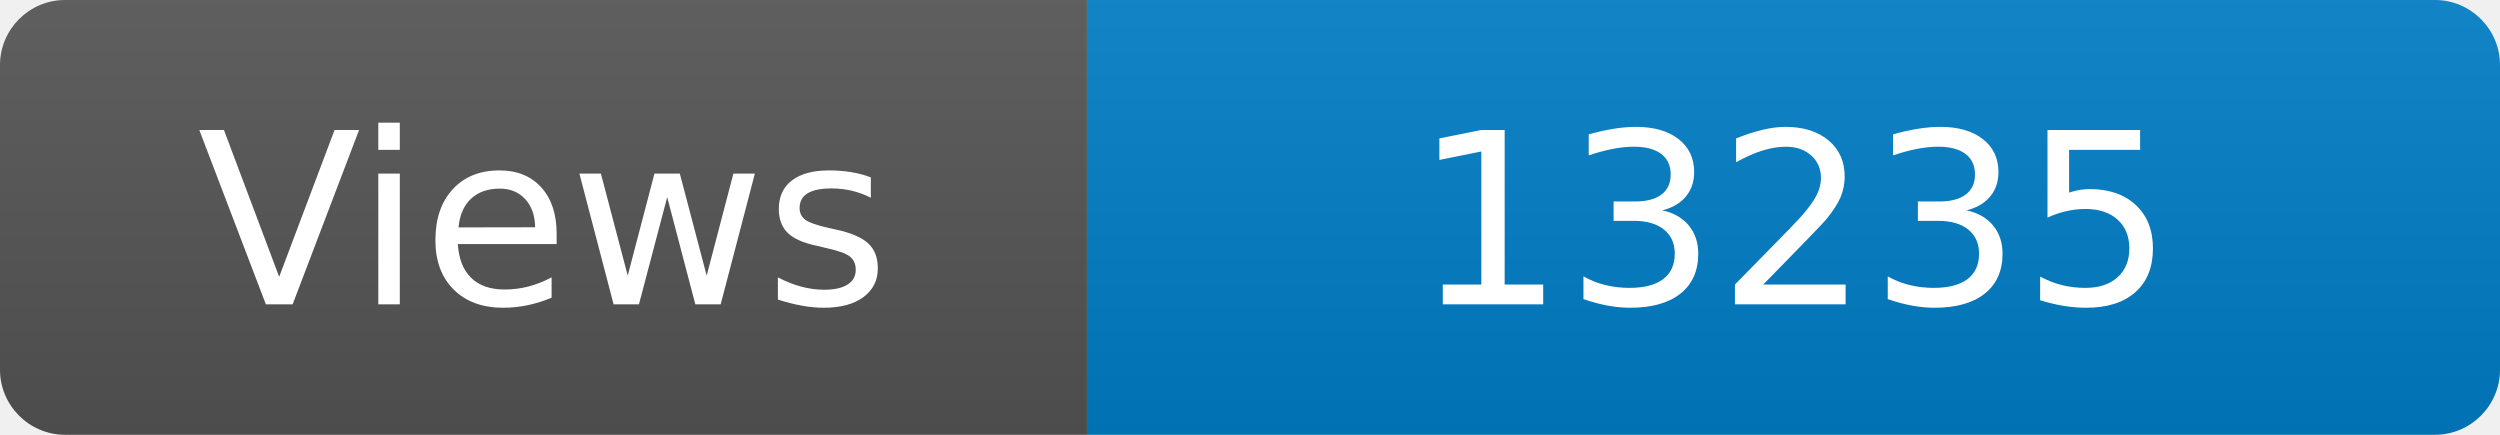
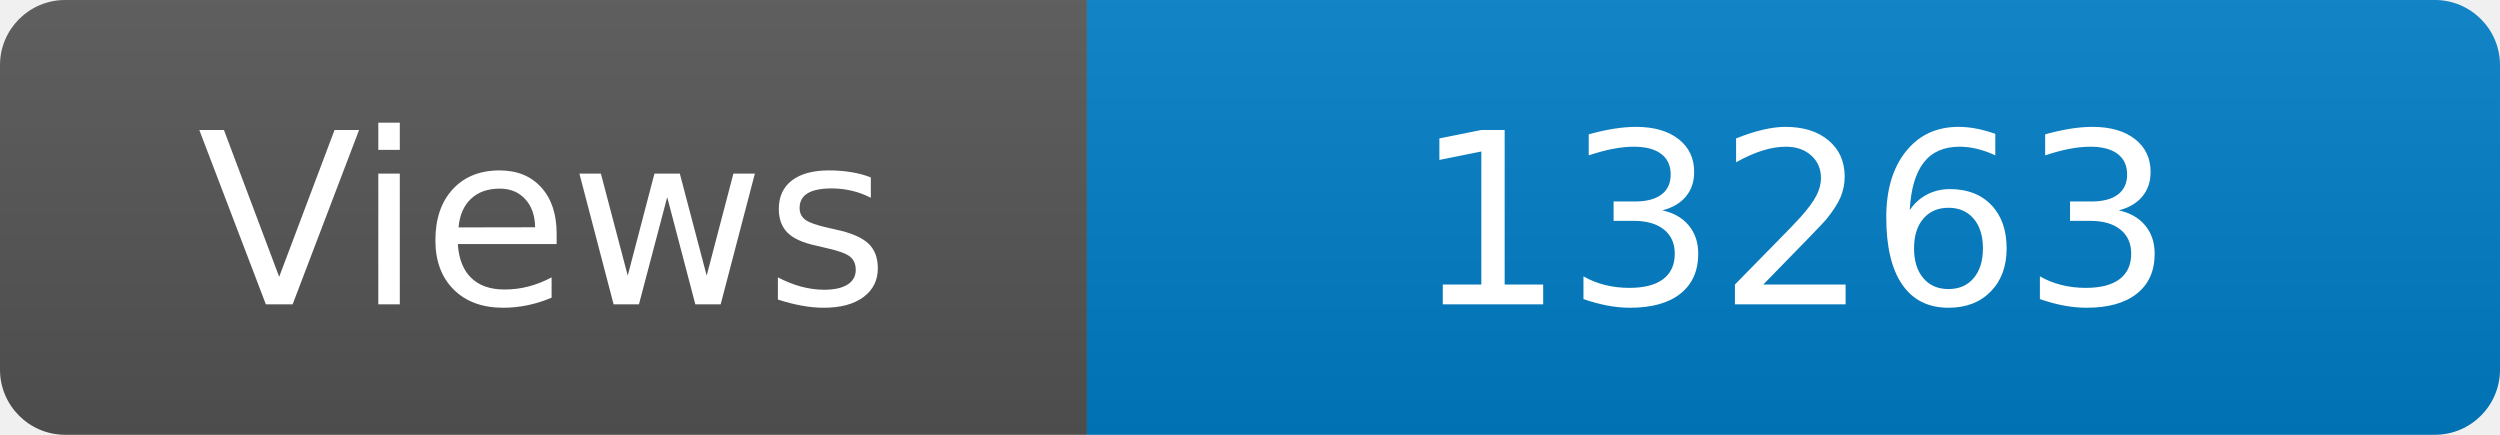
<svg xmlns="http://www.w3.org/2000/svg" width="115" height="20" role="img" aria-label="Maintained?: yes">
  <linearGradient id="s" x2="0" y2="100%">
    <stop offset="0" stop-color="#bbb" stop-opacity=".1" />
    <stop offset="1" stop-opacity=".1" />
  </linearGradient>
  <clipPath id="r">
    <rect width="115" height="20" rx="3" fill="#fff" />
  </clipPath>
  <g clip-path="url(#r)">
    <rect width="50" height="20" fill="#555" />
    <rect x="50" width="160" height="20" fill="#007ec6" />
    <rect width="115" height="20" fill="url(#s)" />
  </g>
  <g fill="#fff" text-anchor="middle" font-family="Verdana,Geneva,DejaVu Sans,sans-serif" font-size="110">
    <text x="250" y="140" transform="scale(.1)" fill="#fff">Views</text>
-     <text x="825" y="140" transform="scale(.1)" fill="#fff">13235</text>
+     <text x="825" y="140" transform="scale(.1)" fill="#fff">13263</text>
  </g>
</svg>
